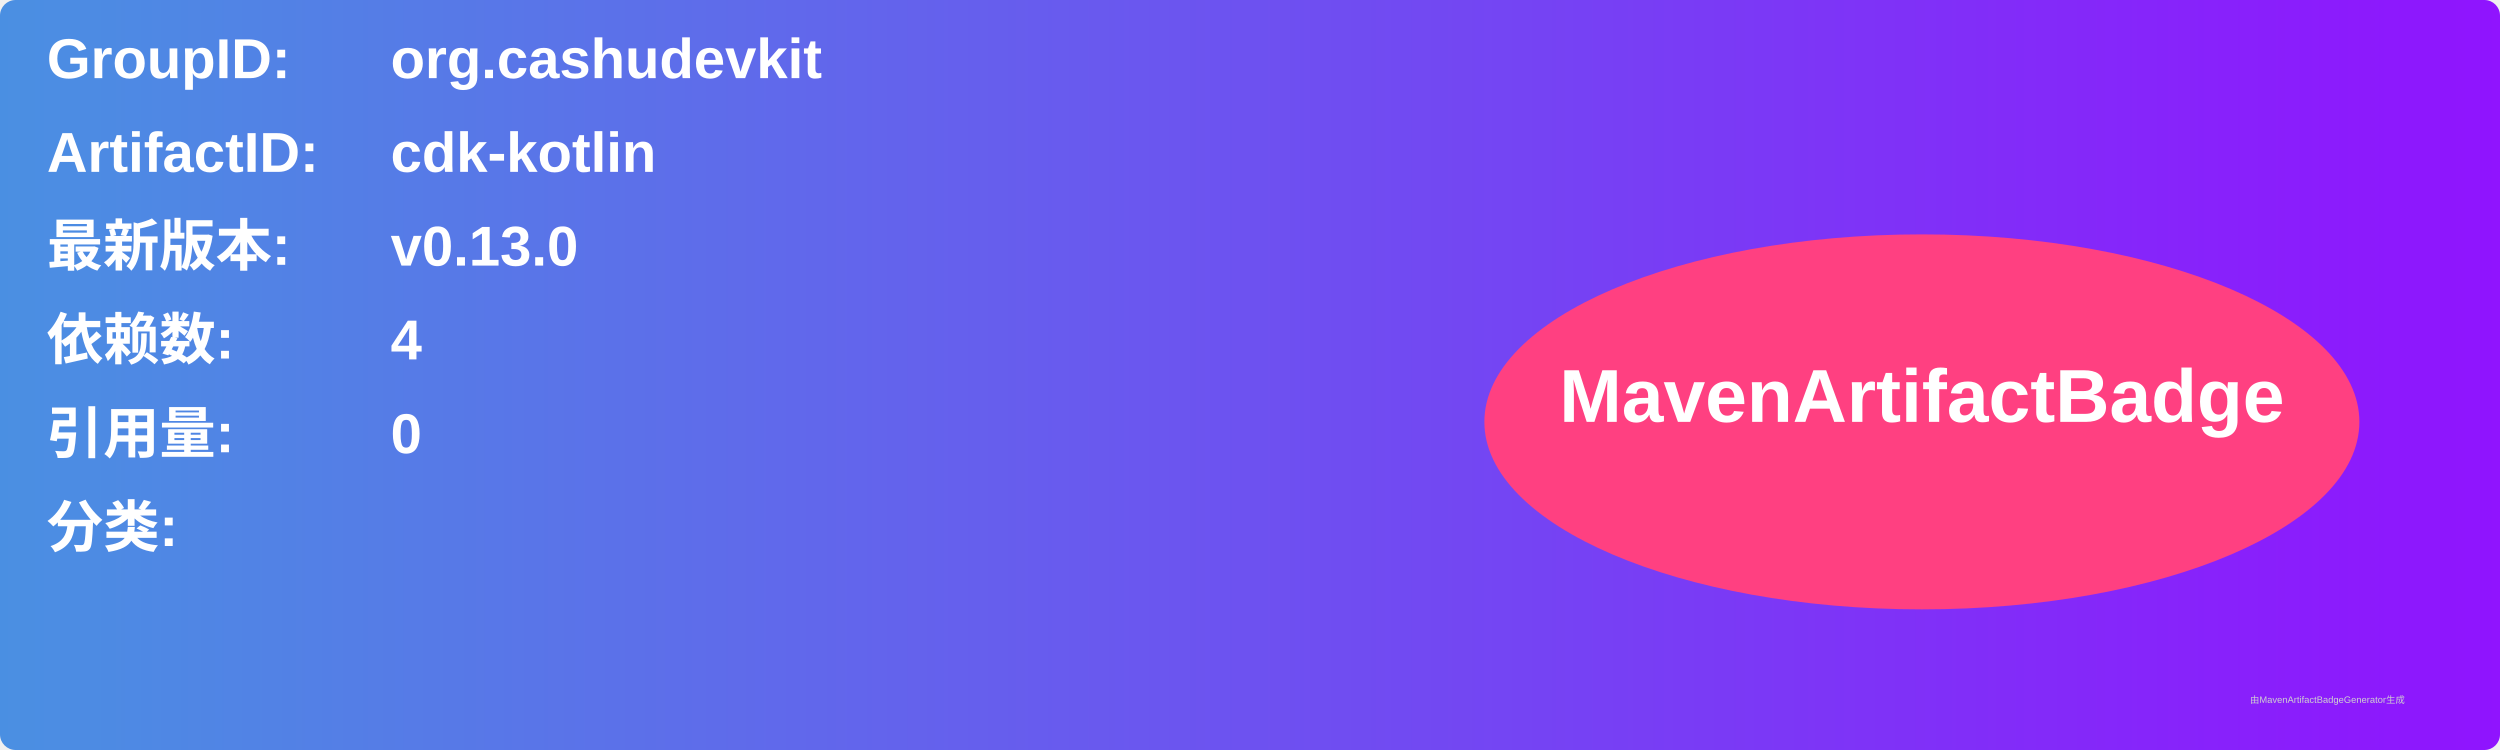
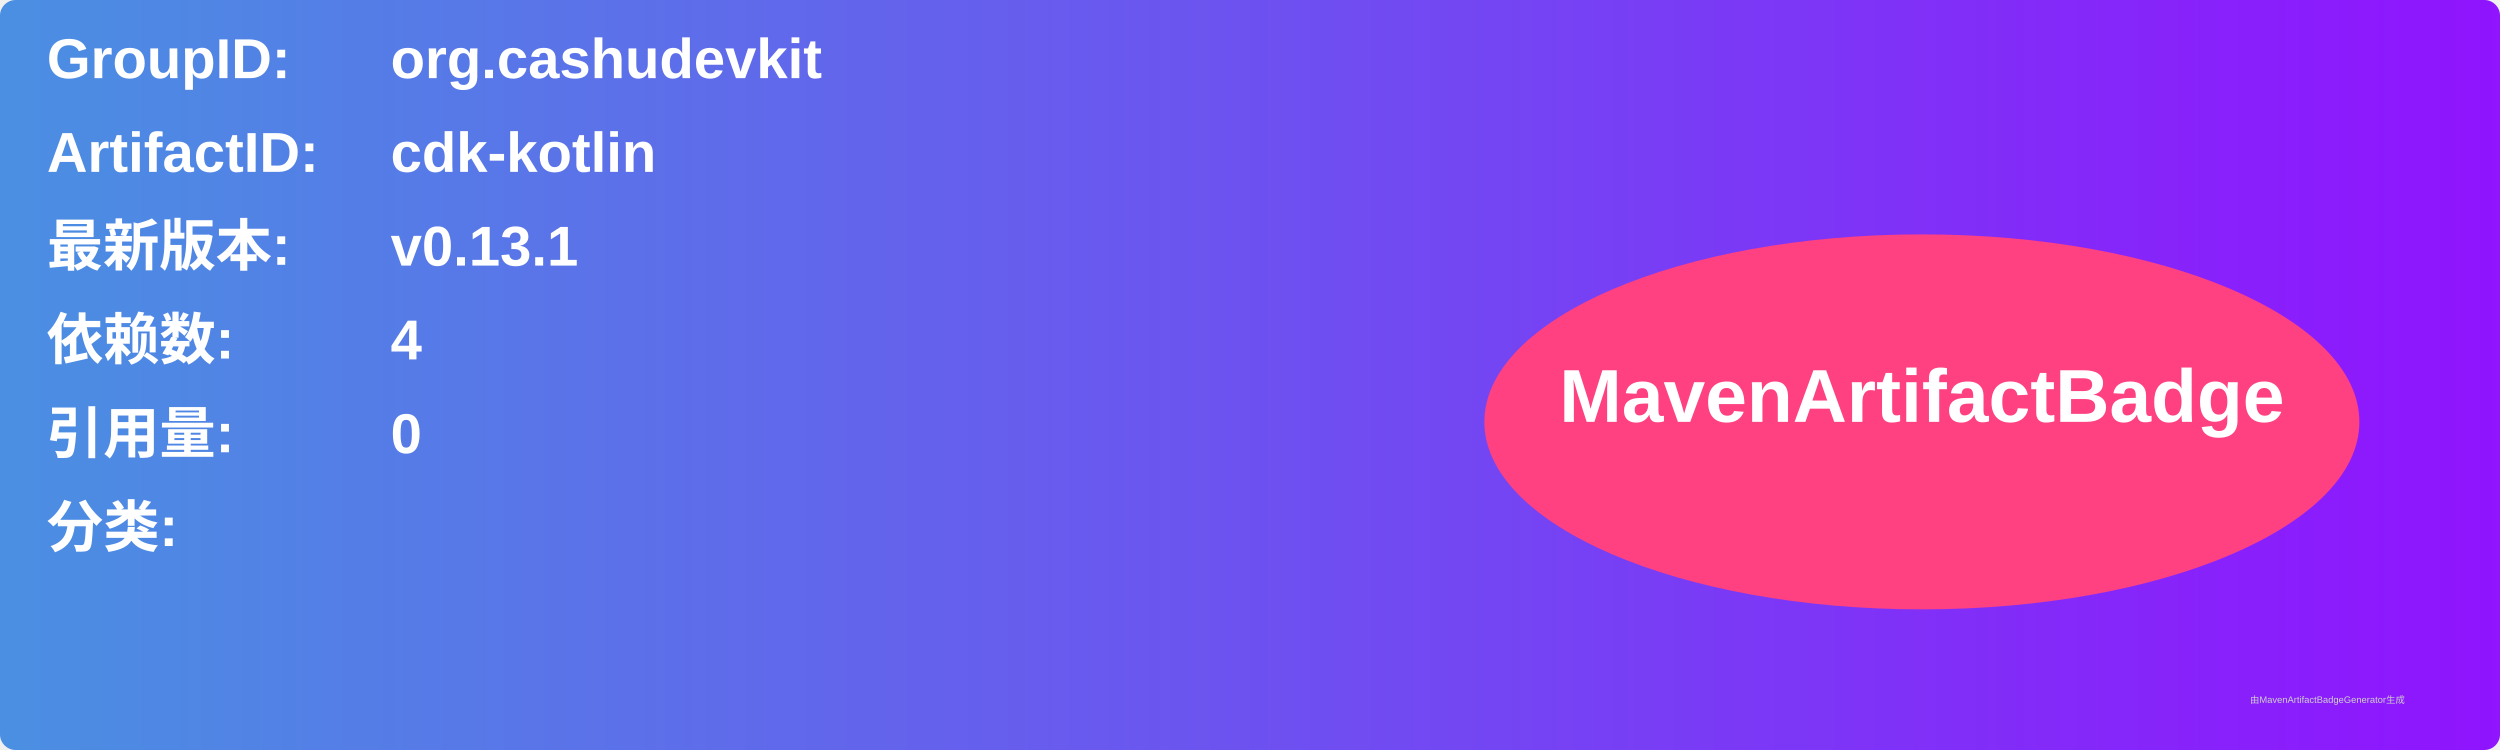
<svg xmlns="http://www.w3.org/2000/svg" width="800" height="240" viewBox="0 0 800 240">
  <linearGradient id="grad" x1="0%" y1="0%" x2="100%" y2="0%">
    <stop offset="0%" stop-color="#4a90e2" />
    <stop offset="100%" stop-color="#9013fe" />
  </linearGradient>
  <rect width="100%" height="100%" rx="5" ry="5" fill="url(#grad)" />
  <g transform="translate(15, 15)">
    <text x="0" y="10" font-family="Arial" font-size="18" fill="white" font-weight="bold" width="260">GroupID:</text>
    <text x="110" y="10" font-family="Arial" font-size="18" fill="white" font-weight="bold" width="460">org.cashudevkit</text>
    <text x="0" y="40" font-family="Arial" font-size="18" fill="white" font-weight="bold" width="260">ArtifactID:</text>
    <text x="110" y="40" font-family="Arial" font-size="18" fill="white" font-weight="bold" width="460">cdk-kotlin</text>
    <text x="0" y="70" font-family="Arial" font-size="18" fill="white" font-weight="bold">最新版本:</text>
    <text x="110" y="70" font-family="Arial" font-size="18" fill="white" font-weight="bold">
-       <tspan font-weight="bold">v0.13.0</tspan>
+       <tspan font-weight="bold">v0.13.1</tspan>
    </text>
    <text x="0" y="100" font-family="Arial" font-size="18" fill="white" font-weight="bold">依赖数: </text>
    <text x="110" y="100" font-family="Arial" font-size="18" fill="white">
      <tspan font-weight="bold">4</tspan>
    </text>
    <text x="0" y="130" font-family="Arial" font-size="18" fill="white" font-weight="bold">引用量: </text>
    <text x="110" y="130" font-family="Arial" font-size="18" fill="white">
      <tspan font-weight="bold">0</tspan>
    </text>
    <text x="0" y="160" font-family="Arial" font-size="18" fill="white" font-weight="bold">分类:</text>
    <text x="10" y="190" font-family="Arial" font-size="10" fill="white">
      <tspan font-weight="bold" />
    </text>
    <ellipse cx="600" cy="120" rx="140" ry="60" fill="#ff4081" />
    <text x="600" y="120" text-anchor="middle" font-family="Arial" font-size="24" fill="white" font-weight="bold">MavenArtifactBadge</text>
  </g>
  <text x="720" y="225" font-family="Arial" font-size="3" fill="#d0d0d0">由MavenArtifactBadgeGenerator生成</text>
</svg>
